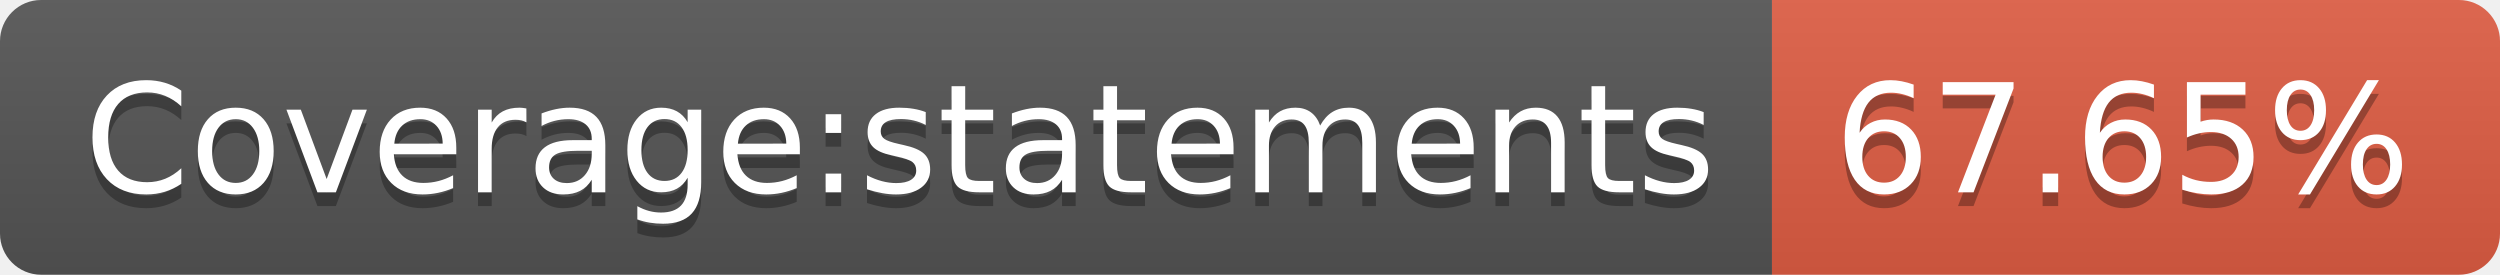
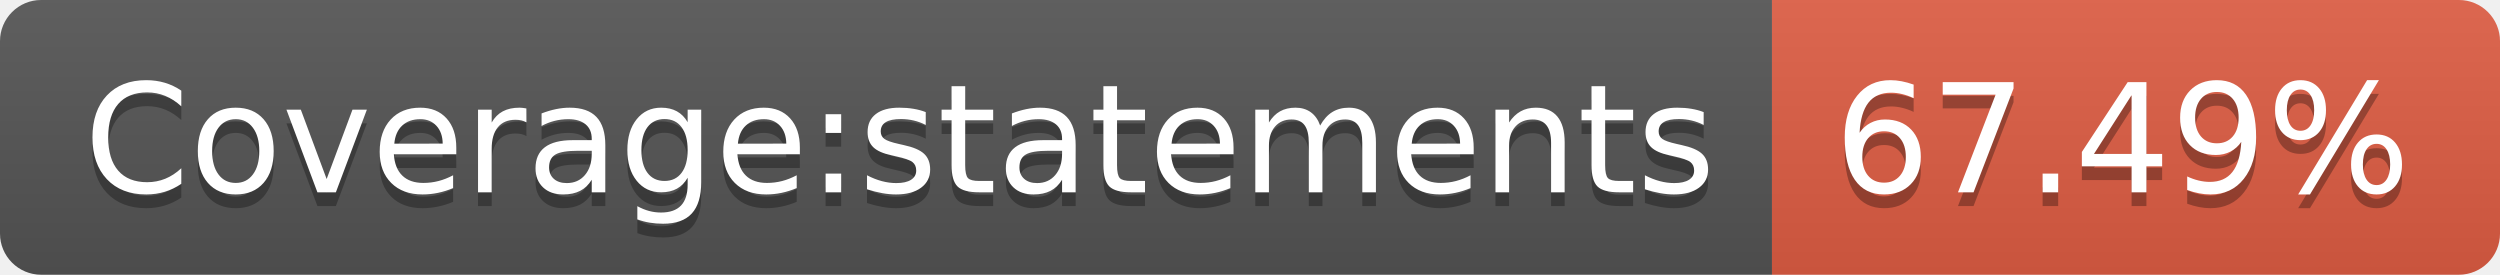
- <svg xmlns="http://www.w3.org/2000/svg" width="182" height="20" role="img" aria-label="Coverage:statements: 67.65%">
+ <svg xmlns="http://www.w3.org/2000/svg" width="182" height="20" role="img" aria-label="Coverage:statements: 67.49%">
  <linearGradient id="s" x2="0" y2="100%">
    <stop offset="0" stop-color="#bbb" stop-opacity=".1" />
    <stop offset="1" stop-opacity=".1" />
  </linearGradient>
  <clipPath id="r">
    <rect width="182" height="20" rx="3" fill="#fff" />
  </clipPath>
  <g clip-path="url(#r)">
    <rect width="129" height="20" fill="#555" />
    <rect x="129" width="53" height="20" fill="#e05d44" />
    <rect width="182" height="20" fill="url(#s)" />
  </g>
  <g fill="#fff" text-anchor="middle" font-family="Verdana,Geneva,DejaVu Sans,sans-serif" text-rendering="geometricPrecision" font-size="110">
    <text aria-hidden="true" x="655" y="150" fill="#010101" fill-opacity=".3" transform="scale(.1)" textLength="1190">Coverage:statements</text>
    <text x="655" y="140" transform="scale(.1)" fill="#fff" textLength="1190">Coverage:statements</text>
-     <text aria-hidden="true" x="1545" y="150" fill="#010101" fill-opacity=".3" transform="scale(.1)" textLength="430">67.65%</text>
-     <text x="1545" y="140" transform="scale(.1)" fill="#fff" textLength="430">67.65%</text>
+     <text aria-hidden="true" x="1545" y="150" fill="#010101" fill-opacity=".3" transform="scale(.1)" textLength="430">67.49%</text>
+     <text x="1545" y="140" transform="scale(.1)" fill="#fff" textLength="430">67.49%</text>
  </g>
</svg>
